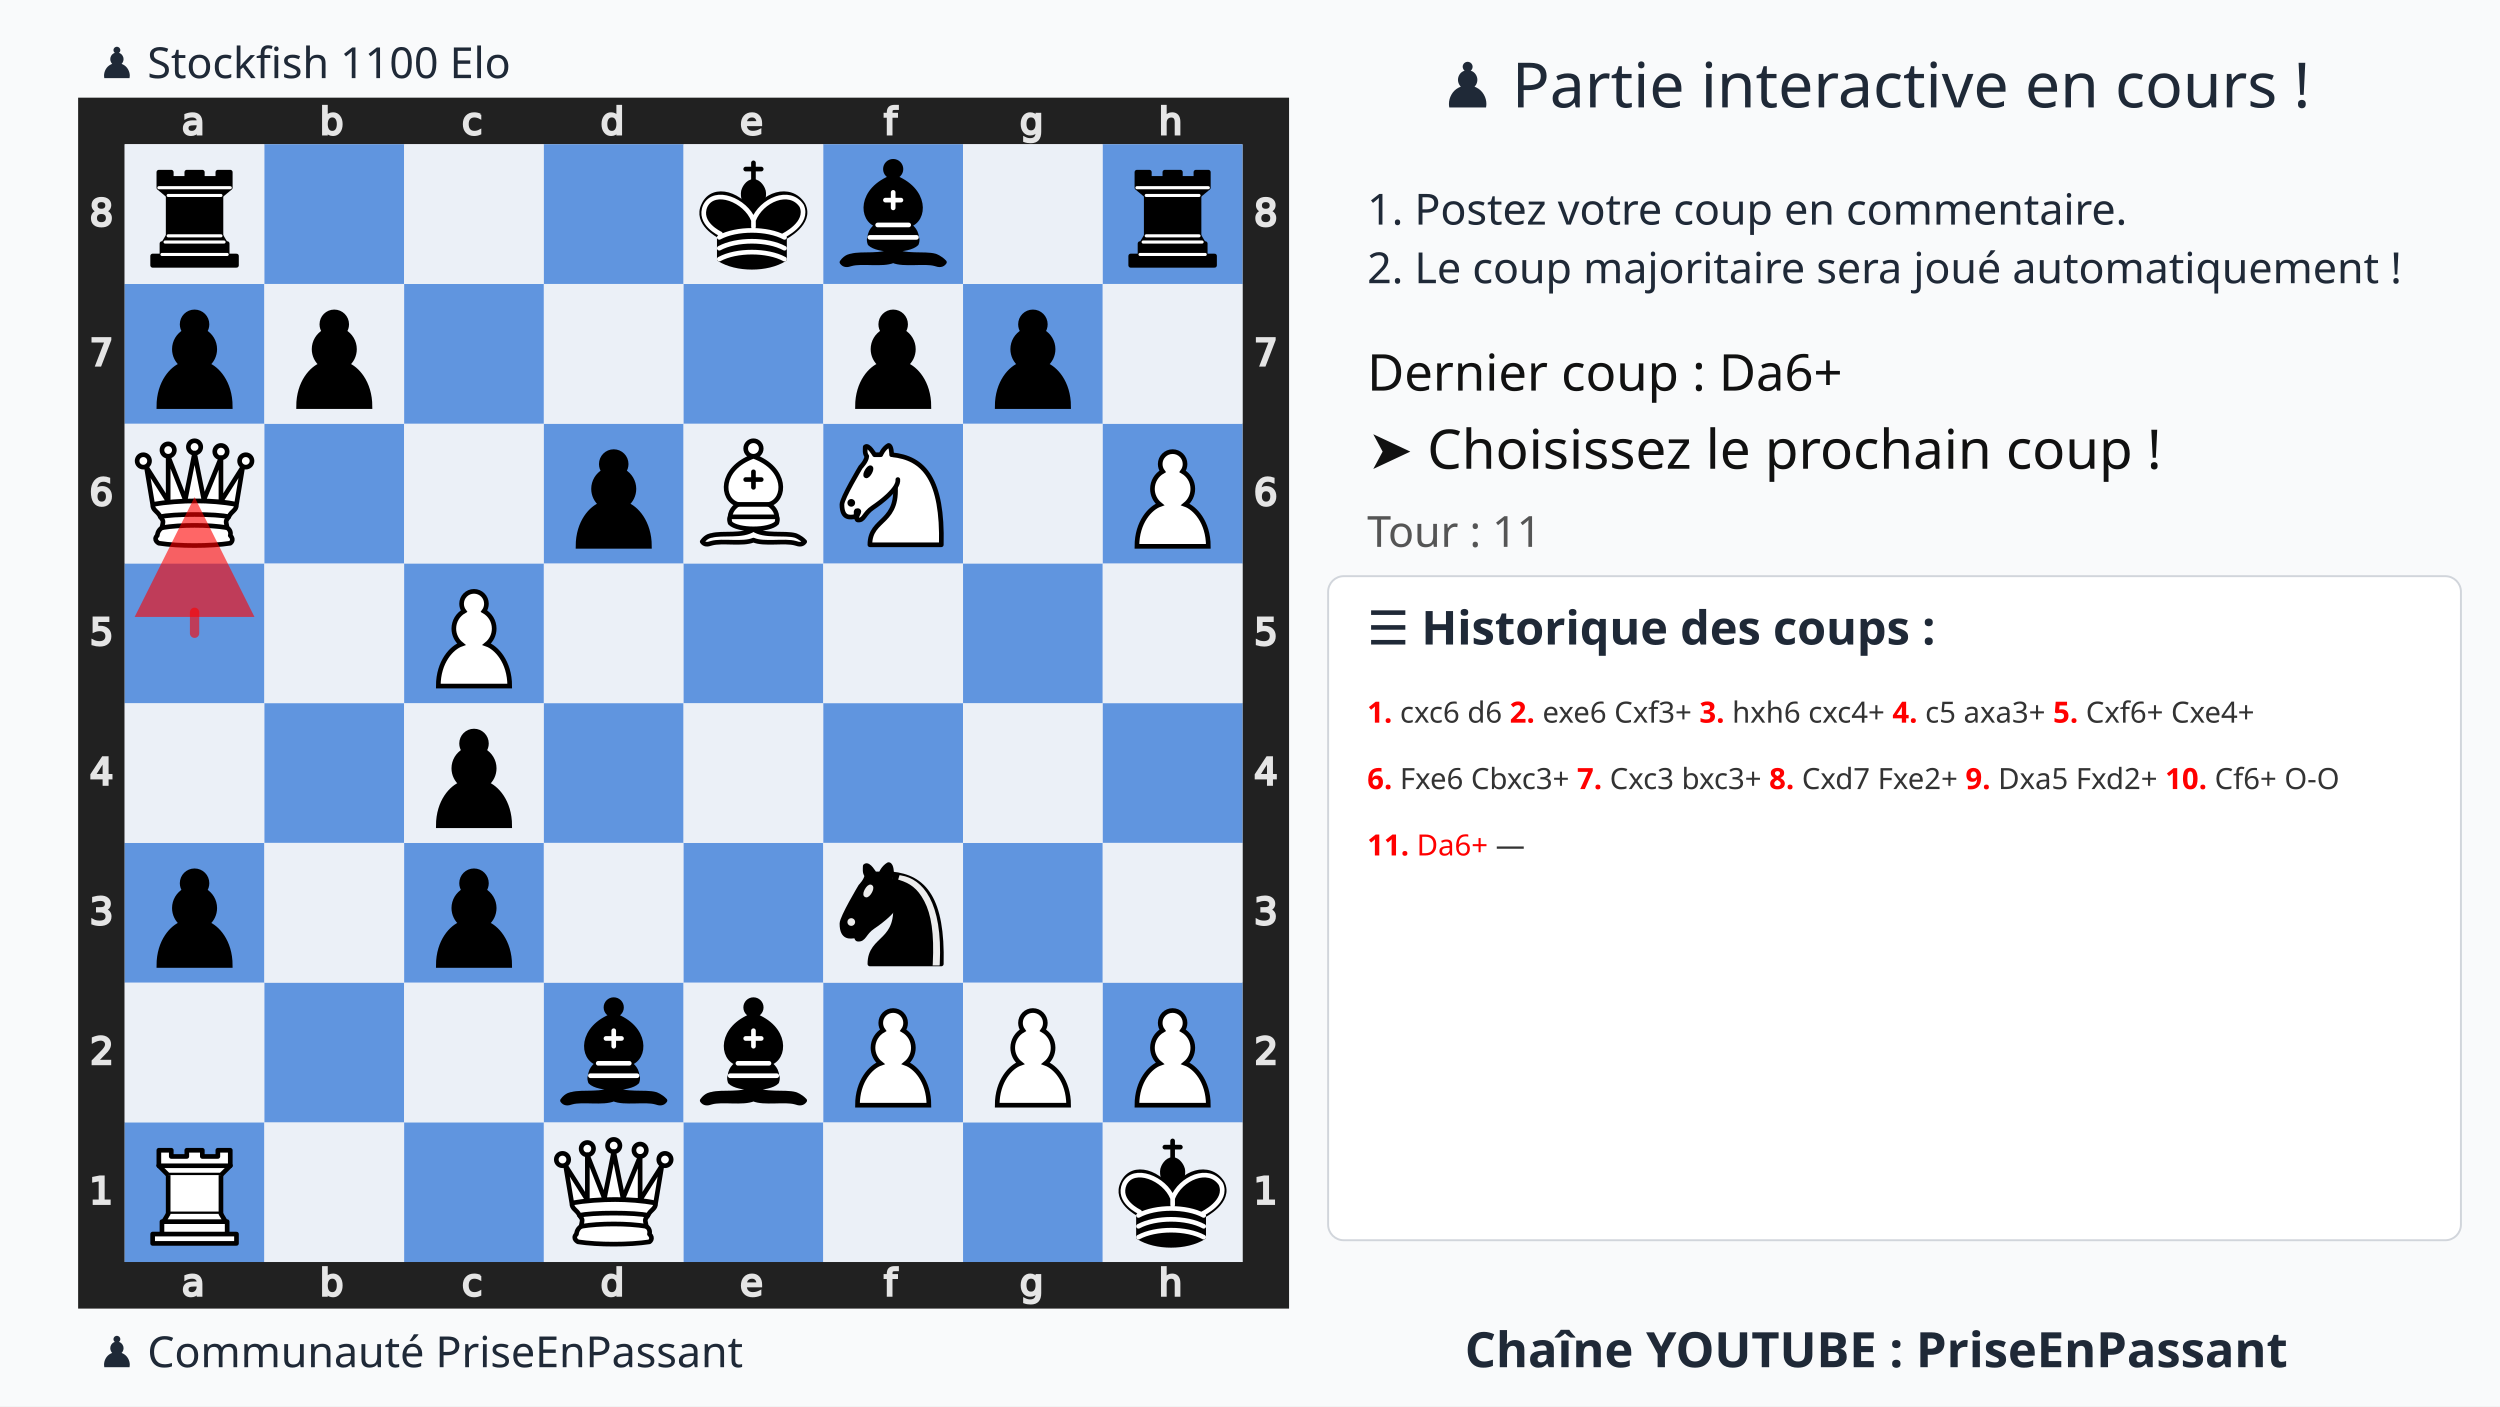
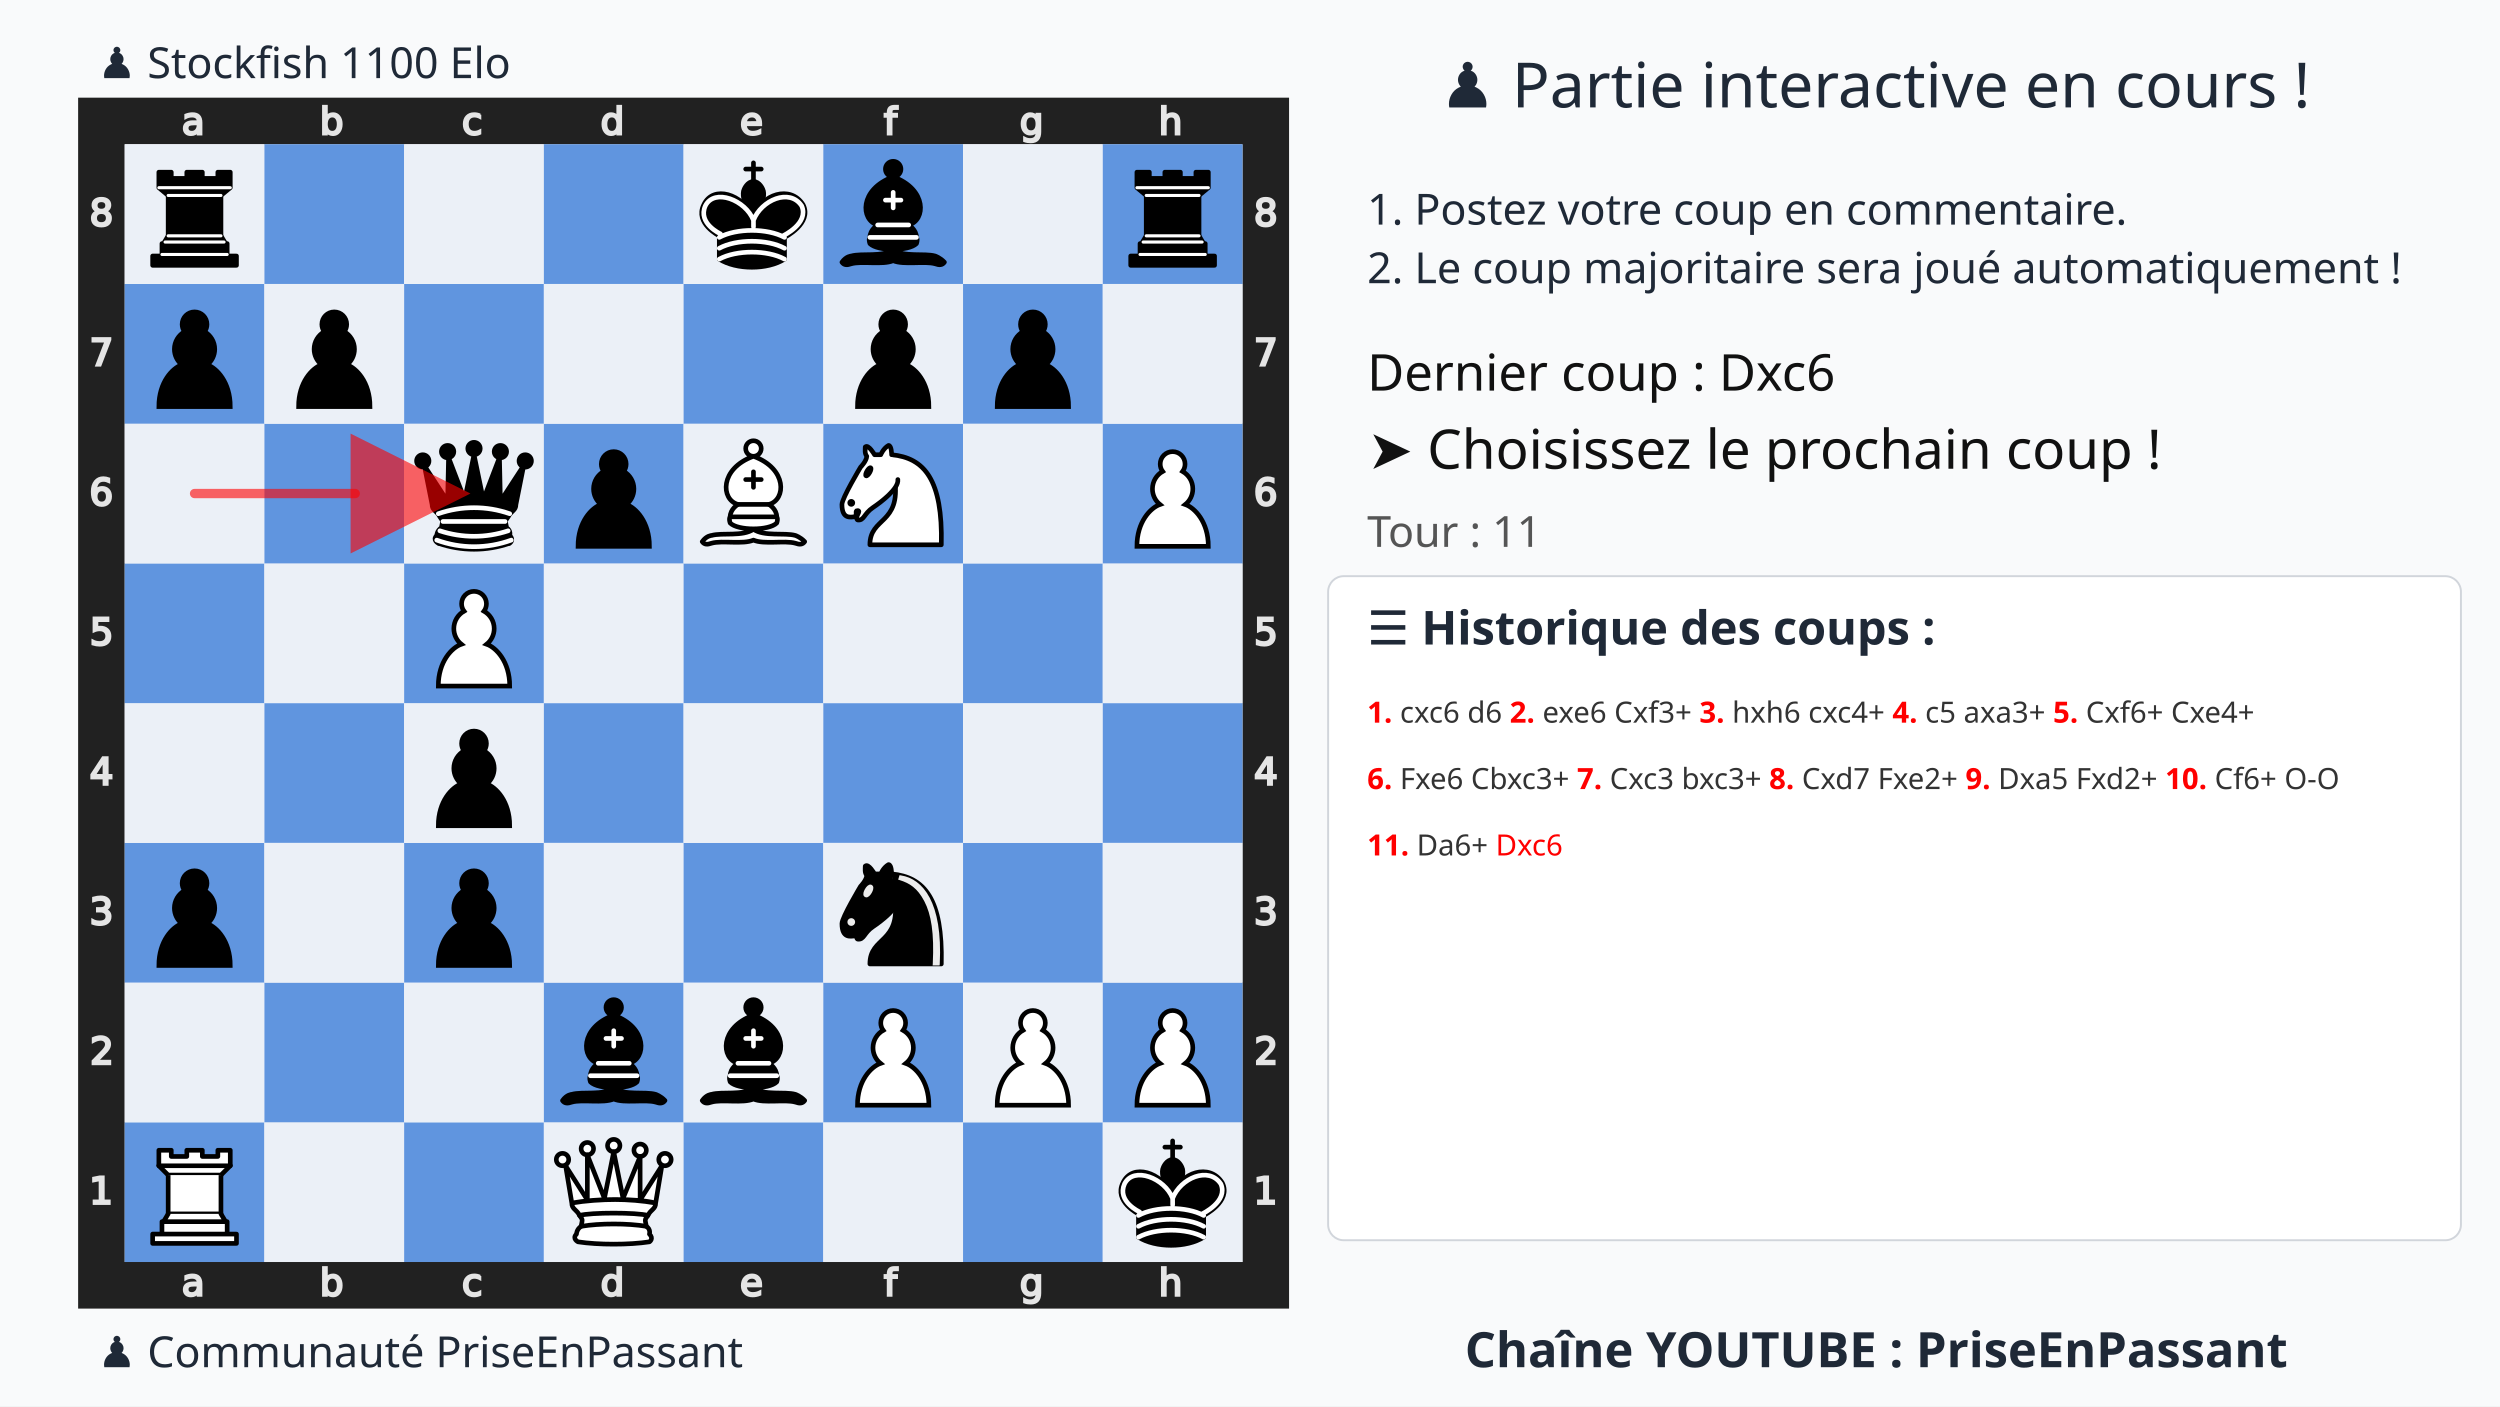
<svg xmlns="http://www.w3.org/2000/svg" xmlns:xlink="http://www.w3.org/1999/xlink" width="1280" height="720">
  <rect width="100%" height="100%" fill="#f9fafb" />
  <text x="75%" y="55" text-anchor="middle" font-size="32" font-family="Ubuntu" fill="#1f2937">♟️ Partie interactive en cours !</text>
  <text x="700" y="115" font-size="22" font-family="Ubuntu" fill="#1f2937">1. Postez votre coup en commentaire.</text>
  <text x="700" y="145" font-size="22" font-family="Ubuntu" fill="#1f2937">2. Le coup majoritaire sera joué automatiquement !</text>
  <g transform="translate(40,50)">
    <svg viewBox="0 0 390 390" width="620" height="620">
      <style>
            .square.light{fill:#ebf0f7 !important}
            .square.dark{fill:#6095df !important}
            .arrow{fill:red;stroke:red;stroke-width:3;opacity:0.6;stroke-linecap:round;}
        </style>
      <defs>
        <g id="white-pawn" class="white pawn">
          <path d="M22.5 9c-2.21 0-4 1.79-4 4 0 .89.29 1.71.78 2.38C17.33 16.5 16 18.59 16 21c0 2.03.94 3.84 2.41 5.03-3 1.06-7.41 5.55-7.41 13.47h23c0-7.92-4.41-12.41-7.41-13.47 1.47-1.19 2.41-3 2.41-5.03 0-2.41-1.33-4.5-3.28-5.62.49-.67.78-1.49.78-2.38 0-2.21-1.79-4-4-4z" fill="#fff" stroke="#000" stroke-width="1.5" stroke-linecap="round" />
        </g>
        <g id="white-knight" class="white knight" fill="none" fill-rule="evenodd" stroke="#000" stroke-width="1.5" stroke-linecap="round" stroke-linejoin="round">
          <path d="M 22,10 C 32.5,11 38.5,18 38,39 L 15,39 C 15,30 25,32.5 23,18" style="fill:#ffffff; stroke:#000000;" />
          <path d="M 24,18 C 24.38,20.91 18.45,25.37 16,27 C 13,29 13.18,31.34 11,31 C 9.958,30.06 12.41,27.96 11,28 C 10,28 11.19,29.23 10,30 C 9,30 5.997,31 6,26 C 6,24 12,14 12,14 C 12,14 13.89,12.1 14,10.5 C 13.27,9.506 13.5,8.5 13.5,7.5 C 14.5,6.5 16.5,10 16.5,10 L 18.5,10 C 18.5,10 19.28,8.008 21,7 C 22,7 22,10 22,10" style="fill:#ffffff; stroke:#000000;" />
          <path d="M 9.5 25.5 A 0.5 0.5 0 1 1 8.5,25.5 A 0.5 0.5 0 1 1 9.5 25.5 z" style="fill:#000000; stroke:#000000;" />
          <path d="M 15 15.5 A 0.5 1.5 0 1 1 14,15.5 A 0.5 1.5 0 1 1 15 15.5 z" transform="matrix(0.866,0.5,-0.5,0.866,9.693,-5.173)" style="fill:#000000; stroke:#000000;" />
        </g>
        <g id="white-bishop" class="white bishop" fill="none" fill-rule="evenodd" stroke="#000" stroke-width="1.5" stroke-linecap="round" stroke-linejoin="round">
          <g fill="#fff" stroke-linecap="butt">
            <path d="M9 36c3.39-.97 10.11.43 13.5-2 3.39 2.43 10.11 1.03 13.5 2 0 0 1.65.54 3 2-.68.97-1.65.99-3 .5-3.39-.97-10.11.46-13.5-1-3.39 1.46-10.11.03-13.5 1-1.354.49-2.323.47-3-.5 1.354-1.94 3-2 3-2zM15 32c2.5 2.5 12.5 2.5 15 0 .5-1.5 0-2 0-2 0-2.5-2.5-4-2.5-4 5.5-1.5 6-11.5-5-15.5-11 4-10.5 14-5 15.5 0 0-2.5 1.5-2.5 4 0 0-.5.5 0 2zM25 8a2.5 2.5 0 1 1-5 0 2.5 2.5 0 1 1 5 0z" />
          </g>
          <path d="M17.5 26h10M15 30h15m-7.5-14.5v5M20 18h5" stroke-linejoin="miter" />
        </g>
        <g id="white-rook" class="white rook" fill="#fff" fill-rule="evenodd" stroke="#000" stroke-width="1.5" stroke-linecap="round" stroke-linejoin="round">
          <path d="M9 39h27v-3H9v3zM12 36v-4h21v4H12zM11 14V9h4v2h5V9h5v2h5V9h4v5" stroke-linecap="butt" />
          <path d="M34 14l-3 3H14l-3-3" />
          <path d="M31 17v12.5H14V17" stroke-linecap="butt" stroke-linejoin="miter" />
          <path d="M31 29.5l1.5 2.5h-20l1.5-2.5" />
          <path d="M11 14h23" fill="none" stroke-linejoin="miter" />
        </g>
        <g id="white-queen" class="white queen" fill="#fff" fill-rule="evenodd" stroke="#000" stroke-width="1.5" stroke-linecap="round" stroke-linejoin="round">
          <path d="M8 12a2 2 0 1 1-4 0 2 2 0 1 1 4 0zM24.5 7.5a2 2 0 1 1-4 0 2 2 0 1 1 4 0zM41 12a2 2 0 1 1-4 0 2 2 0 1 1 4 0zM16 8.5a2 2 0 1 1-4 0 2 2 0 1 1 4 0zM33 9a2 2 0 1 1-4 0 2 2 0 1 1 4 0z" />
          <path d="M9 26c8.5-1.5 21-1.5 27 0l2-12-7 11V11l-5.5 13.5-3-15-3 15-5.5-14V25L7 14l2 12zM9 26c0 2 1.5 2 2.5 4 1 1.5 1 1 .5 3.5-1.5 1-1.5 2.5-1.5 2.5-1.5 1.5.5 2.5.5 2.5 6.5 1 16.5 1 23 0 0 0 1.5-1 0-2.5 0 0 .5-1.5-1-2.5-.5-2.5-.5-2 .5-3.5 1-2 2.5-2 2.5-4-8.5-1.5-18.5-1.5-27 0z" stroke-linecap="butt" />
          <path d="M11.5 30c3.5-1 18.5-1 22 0M12 33.5c6-1 15-1 21 0" fill="none" />
        </g>
        <g id="black-pawn" class="black pawn">
          <path d="M22.5 9c-2.21 0-4 1.79-4 4 0 .89.29 1.71.78 2.38C17.33 16.5 16 18.59 16 21c0 2.03.94 3.84 2.41 5.03-3 1.06-7.41 5.55-7.41 13.47h23c0-7.92-4.41-12.41-7.41-13.47 1.47-1.19 2.41-3 2.41-5.03 0-2.41-1.33-4.5-3.28-5.62.49-.67.78-1.49.78-2.38 0-2.21-1.79-4-4-4z" fill="#000" stroke="#000" stroke-width="1.5" stroke-linecap="round" />
        </g>
        <g id="black-knight" class="black knight" fill="none" fill-rule="evenodd" stroke="#000" stroke-width="1.5" stroke-linecap="round" stroke-linejoin="round">
          <path d="M 22,10 C 32.5,11 38.5,18 38,39 L 15,39 C 15,30 25,32.5 23,18" style="fill:#000000; stroke:#000000;" />
          <path d="M 24,18 C 24.38,20.91 18.45,25.37 16,27 C 13,29 13.18,31.34 11,31 C 9.958,30.06 12.41,27.96 11,28 C 10,28 11.19,29.23 10,30 C 9,30 5.997,31 6,26 C 6,24 12,14 12,14 C 12,14 13.89,12.1 14,10.5 C 13.27,9.506 13.5,8.5 13.5,7.5 C 14.5,6.5 16.5,10 16.5,10 L 18.5,10 C 18.5,10 19.28,8.008 21,7 C 22,7 22,10 22,10" style="fill:#000000; stroke:#000000;" />
          <path d="M 9.5 25.5 A 0.5 0.5 0 1 1 8.5,25.5 A 0.5 0.5 0 1 1 9.5 25.5 z" style="fill:#ececec; stroke:#ececec;" />
          <path d="M 15 15.5 A 0.5 1.5 0 1 1 14,15.5 A 0.5 1.5 0 1 1 15 15.5 z" transform="matrix(0.866,0.5,-0.5,0.866,9.693,-5.173)" style="fill:#ececec; stroke:#ececec;" />
          <path d="M 24.55,10.4 L 24.1,11.85 L 24.6,12 C 27.75,13 30.25,14.49 32.5,18.75 C 34.75,23.01 35.75,29.06 35.25,39 L 35.2,39.5 L 37.45,39.5 L 37.5,39 C 38,28.94 36.62,22.15 34.25,17.66 C 31.88,13.17 28.46,11.02 25.06,10.5 L 24.55,10.4 z " style="fill:#ececec; stroke:none;" />
        </g>
        <g id="black-bishop" class="black bishop" fill="none" fill-rule="evenodd" stroke="#000" stroke-width="1.5" stroke-linecap="round" stroke-linejoin="round">
          <path d="M9 36c3.39-.97 10.11.43 13.5-2 3.39 2.43 10.11 1.03 13.5 2 0 0 1.65.54 3 2-.68.97-1.65.99-3 .5-3.39-.97-10.11.46-13.5-1-3.39 1.46-10.11.03-13.5 1-1.354.49-2.323.47-3-.5 1.354-1.94 3-2 3-2zm6-4c2.5 2.5 12.5 2.5 15 0 .5-1.5 0-2 0-2 0-2.5-2.5-4-2.5-4 5.5-1.5 6-11.5-5-15.5-11 4-10.5 14-5 15.5 0 0-2.5 1.5-2.5 4 0 0-.5.5 0 2zM25 8a2.5 2.5 0 1 1-5 0 2.5 2.5 0 1 1 5 0z" fill="#000" stroke-linecap="butt" />
          <path d="M17.5 26h10M15 30h15m-7.5-14.5v5M20 18h5" stroke="#fff" stroke-linejoin="miter" />
        </g>
        <g id="black-rook" class="black rook" fill="#000" fill-rule="evenodd" stroke="#000" stroke-width="1.5" stroke-linecap="round" stroke-linejoin="round">
          <path d="M9 39h27v-3H9v3zM12.5 32l1.5-2.5h17l1.5 2.5h-20zM12 36v-4h21v4H12z" stroke-linecap="butt" />
          <path d="M14 29.5v-13h17v13H14z" stroke-linecap="butt" stroke-linejoin="miter" />
          <path d="M14 16.5L11 14h23l-3 2.5H14zM11 14V9h4v2h5V9h5v2h5V9h4v5H11z" stroke-linecap="butt" />
          <path d="M12 35.5h21M13 31.5h19M14 29.5h17M14 16.5h17M11 14h23" fill="none" stroke="#fff" stroke-width="1" stroke-linejoin="miter" />
+         </g>
+         <g id="black-queen" class="black queen" fill="#000" fill-rule="evenodd" stroke="#000" stroke-width="1.5" stroke-linecap="round" stroke-linejoin="round">
+           <g fill="#000" stroke="none">
+             <circle cx="6" cy="12" r="2.75" />
+             <circle cx="14" cy="9" r="2.75" />
+             <circle cx="22.5" cy="8" r="2.75" />
+             <circle cx="31" cy="9" r="2.75" />
+             <circle cx="39" cy="12" r="2.75" />
+           </g>
+           <path d="M9 26c8.5-1.5 21-1.5 27 0l2.5-12.5L31 25l-.3-14.1-5.2 13.6-3-14.5-3 14.5-5.2-13.6L14 25 6.5 13.5 9 26zM9 26c0 2 1.5 2 2.5 4 1 1.5 1 1 .5 3.5-1.5 1-1.5 2.5-1.5 2.5-1.5 1.5.5 2.5.5 2.5 6.5 1 16.5 1 23 0 0 0 1.5-1 0-2.5 0 0 .5-1.5-1-2.5-.5-2.5-.5-2 .5-3.5 1-2 2.5-2 2.5-4-8.5-1.5-18.5-1.5-27 0z" stroke-linecap="butt" />
+           <path d="M11 38.5a35 35 1 0 0 23 0" fill="none" stroke-linecap="butt" />
+           <path d="M11 29a35 35 1 0 1 23 0M12.5 31.5h20M11.5 34.5a35 35 1 0 0 22 0M10.5 37.5a35 35 1 0 0 24 0" fill="none" stroke="#fff" />
        </g>
        <g id="black-king" class="black king" fill="none" fill-rule="evenodd" stroke="#000" stroke-width="1.5" stroke-linecap="round" stroke-linejoin="round">
          <path d="M22.5 11.63V6" stroke-linejoin="miter" />
          <path d="M22.5 25s4.5-7.5 3-10.5c0 0-1-2.5-3-2.5s-3 2.5-3 2.5c-1.5 3 3 10.5 3 10.5" fill="#000" stroke-linecap="butt" stroke-linejoin="miter" />
          <path d="M11.5 37c5.5 3.5 15.5 3.5 21 0v-7s9-4.5 6-10.5c-4-6.5-13.5-3.5-16 4V27v-3.5c-3.5-7.5-13-10.5-16-4-3 6 5 10 5 10V37z" fill="#000" />
          <path d="M20 8h5" stroke-linejoin="miter" />
          <path d="M32 29.5s8.5-4 6.03-9.65C34.15 14 25 18 22.5 24.5l.01 2.1-.01-2.1C20 18 9.906 14 6.997 19.85c-2.497 5.65 4.853 9 4.853 9M11.5 30c5.5-3 15.5-3 21 0m-21 3.5c5.5-3 15.5-3 21 0m-21 3.5c5.5-3 15.5-3 21 0" stroke="#fff" />
        </g>
      </defs>
      <rect x="7.5" y="7.5" width="375" height="375" fill="none" stroke="#212121" stroke-width="15" />
      <g transform="translate(20, 1) scale(0.75, 0.75)" fill="#e5e5e5" stroke="#e5e5e5">
        <path d="M23.328 10.016q-1.742 0-2.414.398-.672.398-.672 1.36 0 .765.5 1.218.508.445 1.375.445 1.196 0 1.914-.843.727-.852.727-2.258v-.32zm2.867-.594v4.992h-1.437v-1.328q-.492.797-1.227 1.18-.734.375-1.797.375-1.343 0-2.14-.75-.79-.758-.79-2.024 0-1.476.985-2.226.992-.75 2.953-.75h2.016V8.75q0-.992-.656-1.531-.649-.547-1.829-.547-.75 0-1.46.18-.711.18-1.368.539V6.062q.79-.304 1.532-.453.742-.156 1.445-.156 1.898 0 2.836.984.937.985.937 2.985z" />
      </g>
      <g transform="translate(20, 375) scale(0.75, 0.75)" fill="#e5e5e5" stroke="#e5e5e5">
        <path d="M23.328 10.016q-1.742 0-2.414.398-.672.398-.672 1.36 0 .765.5 1.218.508.445 1.375.445 1.196 0 1.914-.843.727-.852.727-2.258v-.32zm2.867-.594v4.992h-1.437v-1.328q-.492.797-1.227 1.18-.734.375-1.797.375-1.343 0-2.14-.75-.79-.758-.79-2.024 0-1.476.985-2.226.992-.75 2.953-.75h2.016V8.75q0-.992-.656-1.531-.649-.547-1.829-.547-.75 0-1.46.18-.711.18-1.368.539V6.062q.79-.304 1.532-.453.742-.156 1.445-.156 1.898 0 2.836.984.937.985.937 2.985z" />
      </g>
      <g transform="translate(65, 1) scale(0.75, 0.75)" fill="#e5e5e5" stroke="#e5e5e5">
        <path d="M24.922 10.047q0-1.586-.656-2.485-.649-.906-1.79-.906-1.14 0-1.796.906-.649.899-.649 2.485 0 1.586.649 2.492.656.898 1.797.898 1.14 0 1.789-.898.656-.906.656-2.492zm-4.89-3.055q.452-.781 1.14-1.156.695-.383 1.656-.383 1.594 0 2.586 1.266 1 1.265 1 3.328 0 2.062-1 3.328-.992 1.266-2.586 1.266-.96 0-1.656-.375-.688-.383-1.14-1.164v1.312h-1.446V2.258h1.445z" />
      </g>
      <g transform="translate(65, 375) scale(0.75, 0.75)" fill="#e5e5e5" stroke="#e5e5e5">
        <path d="M24.922 10.047q0-1.586-.656-2.485-.649-.906-1.79-.906-1.14 0-1.796.906-.649.899-.649 2.485 0 1.586.649 2.492.656.898 1.797.898 1.14 0 1.789-.898.656-.906.656-2.492zm-4.89-3.055q.452-.781 1.14-1.156.695-.383 1.656-.383 1.594 0 2.586 1.266 1 1.265 1 3.328 0 2.062-1 3.328-.992 1.266-2.586 1.266-.96 0-1.656-.375-.688-.383-1.14-1.164v1.312h-1.446V2.258h1.445z" />
      </g>
      <g transform="translate(110, 1) scale(0.75, 0.75)" fill="#e5e5e5" stroke="#e5e5e5">
        <path d="M25.96 6v1.344q-.608-.336-1.226-.5-.609-.172-1.234-.172-1.398 0-2.172.89-.773.883-.773 2.485 0 1.601.773 2.492.774.883 2.172.883.625 0 1.234-.164.618-.172 1.227-.508v1.328q-.602.281-1.25.422-.64.14-1.367.14-1.977 0-3.14-1.242-1.165-1.242-1.165-3.351 0-2.14 1.172-3.367 1.18-1.227 3.227-1.227.664 0 1.296.14.633.134 1.227.407z" />
      </g>
      <g transform="translate(110, 375) scale(0.75, 0.75)" fill="#e5e5e5" stroke="#e5e5e5">
        <path d="M25.96 6v1.344q-.608-.336-1.226-.5-.609-.172-1.234-.172-1.398 0-2.172.89-.773.883-.773 2.485 0 1.601.773 2.492.774.883 2.172.883.625 0 1.234-.164.618-.172 1.227-.508v1.328q-.602.281-1.25.422-.64.14-1.367.14-1.977 0-3.14-1.242-1.165-1.242-1.165-3.351 0-2.14 1.172-3.367 1.18-1.227 3.227-1.227.664 0 1.296.14.633.134 1.227.407z" />
      </g>
      <g transform="translate(155, 1) scale(0.75, 0.75)" fill="#e5e5e5" stroke="#e5e5e5">
        <path d="M24.973 6.992V2.258h1.437v12.156h-1.437v-1.312q-.453.78-1.149 1.164-.687.375-1.656.375-1.586 0-2.586-1.266-.992-1.266-.992-3.328 0-2.063.992-3.328 1-1.266 2.586-1.266.969 0 1.656.383.696.375 1.149 1.156zm-4.899 3.055q0 1.586.649 2.492.656.898 1.797.898 1.14 0 1.796-.898.657-.906.657-2.492 0-1.586-.657-2.485-.656-.906-1.796-.906-1.141 0-1.797.906-.649.899-.649 2.485z" />
      </g>
      <g transform="translate(155, 375) scale(0.75, 0.75)" fill="#e5e5e5" stroke="#e5e5e5">
        <path d="M24.973 6.992V2.258h1.437v12.156h-1.437v-1.312q-.453.78-1.149 1.164-.687.375-1.656.375-1.586 0-2.586-1.266-.992-1.266-.992-3.328 0-2.063.992-3.328 1-1.266 2.586-1.266.969 0 1.656.383.696.375 1.149 1.156zm-4.899 3.055q0 1.586.649 2.492.656.898 1.797.898 1.14 0 1.796-.898.657-.906.657-2.492 0-1.586-.657-2.485-.656-.906-1.796-.906-1.141 0-1.797.906-.649.899-.649 2.485z" />
      </g>
      <g transform="translate(200, 1) scale(0.75, 0.75)" fill="#e5e5e5" stroke="#e5e5e5">
        <path d="M26.555 9.68v.703h-6.61q.094 1.484.89 2.265.806.774 2.235.774.828 0 1.602-.203.781-.203 1.547-.61v1.36q-.774.328-1.586.5-.813.172-1.649.172-2.093 0-3.32-1.22-1.219-1.218-1.219-3.296 0-2.148 1.157-3.406 1.164-1.266 3.132-1.266 1.766 0 2.79 1.14 1.03 1.134 1.03 3.087zm-1.438-.422q-.015-1.18-.664-1.883-.64-.703-1.703-.703-1.203 0-1.93.68-.718.68-.828 1.914z" />
      </g>
      <g transform="translate(200, 375) scale(0.75, 0.75)" fill="#e5e5e5" stroke="#e5e5e5">
        <path d="M26.555 9.68v.703h-6.61q.094 1.484.89 2.265.806.774 2.235.774.828 0 1.602-.203.781-.203 1.547-.61v1.36q-.774.328-1.586.5-.813.172-1.649.172-2.093 0-3.32-1.22-1.219-1.218-1.219-3.296 0-2.148 1.157-3.406 1.164-1.266 3.132-1.266 1.766 0 2.79 1.14 1.03 1.134 1.03 3.087zm-1.438-.422q-.015-1.18-.664-1.883-.64-.703-1.703-.703-1.203 0-1.93.68-.718.68-.828 1.914z" />
      </g>
      <g transform="translate(245, 1) scale(0.75, 0.75)" fill="#e5e5e5" stroke="#e5e5e5">
        <path d="M25.285 2.258v1.195H23.91q-.773 0-1.078.313-.297.312-.297 1.125v.773h2.367v1.117h-2.367v7.633H21.09V6.781h-1.375V5.664h1.375v-.61q0-1.46.68-2.124.68-.672 2.156-.672z" />
      </g>
      <g transform="translate(245, 375) scale(0.75, 0.75)" fill="#e5e5e5" stroke="#e5e5e5">
        <path d="M25.285 2.258v1.195H23.91q-.773 0-1.078.313-.297.312-.297 1.125v.773h2.367v1.117h-2.367v7.633H21.09V6.781h-1.375V5.664h1.375v-.61q0-1.46.68-2.124.68-.672 2.156-.672z" />
      </g>
      <g transform="translate(290, 1) scale(0.75, 0.75)" fill="#e5e5e5" stroke="#e5e5e5">
        <path d="M24.973 9.937q0-1.562-.649-2.421-.64-.86-1.804-.86-1.157 0-1.805.86-.64.859-.64 2.421 0 1.555.64 2.415.648.859 1.805.859 1.164 0 1.804-.86.649-.859.649-2.414zm1.437 3.391q0 2.234-.992 3.32-.992 1.094-3.04 1.094-.757 0-1.429-.117-.672-.11-1.304-.344v-1.398q.632.344 1.25.508.617.164 1.257.164 1.414 0 2.118-.743.703-.734.703-2.226v-.711q-.446.773-1.141 1.156-.695.383-1.664.383-1.61 0-2.594-1.227-.984-1.226-.984-3.25 0-2.03.984-3.257.985-1.227 2.594-1.227.969 0 1.664.383t1.14 1.156V5.664h1.438z" />
      </g>
      <g transform="translate(290, 375) scale(0.75, 0.75)" fill="#e5e5e5" stroke="#e5e5e5">
        <path d="M24.973 9.937q0-1.562-.649-2.421-.64-.86-1.804-.86-1.157 0-1.805.86-.64.859-.64 2.421 0 1.555.64 2.415.648.859 1.805.859 1.164 0 1.804-.86.649-.859.649-2.414zm1.437 3.391q0 2.234-.992 3.32-.992 1.094-3.04 1.094-.757 0-1.429-.117-.672-.11-1.304-.344v-1.398q.632.344 1.25.508.617.164 1.257.164 1.414 0 2.118-.743.703-.734.703-2.226v-.711q-.446.773-1.141 1.156-.695.383-1.664.383-1.61 0-2.594-1.227-.984-1.226-.984-3.25 0-2.03.984-3.257.985-1.227 2.594-1.227.969 0 1.664.383t1.14 1.156V5.664h1.438z" />
      </g>
      <g transform="translate(335, 1) scale(0.75, 0.75)" fill="#e5e5e5" stroke="#e5e5e5">
        <path d="M26.164 9.133v5.281h-1.437V9.18q0-1.243-.485-1.86-.484-.617-1.453-.617-1.164 0-1.836.742-.672.742-.672 2.024v4.945h-1.445V2.258h1.445v4.765q.516-.789 1.211-1.18.703-.39 1.617-.39 1.508 0 2.282.938.773.93.773 2.742z" />
      </g>
      <g transform="translate(335, 375) scale(0.75, 0.75)" fill="#e5e5e5" stroke="#e5e5e5">
        <path d="M26.164 9.133v5.281h-1.437V9.18q0-1.243-.485-1.86-.484-.617-1.453-.617-1.164 0-1.836.742-.672.742-.672 2.024v4.945h-1.445V2.258h1.445v4.765q.516-.789 1.211-1.18.703-.39 1.617-.39 1.508 0 2.282.938.773.93.773 2.742z" />
      </g>
      <g transform="translate(0, 335) scale(0.75, 0.75)" fill="#e5e5e5" stroke="#e5e5e5">
        <path d="M6.754 26.996h2.578v-8.898l-2.805.562v-1.437l2.79-.563h1.578v10.336h2.578v1.328h-6.72z" />
      </g>
      <g transform="translate(375, 335) scale(0.75, 0.75)" fill="#e5e5e5" stroke="#e5e5e5">
        <path d="M6.754 26.996h2.578v-8.898l-2.805.562v-1.437l2.79-.563h1.578v10.336h2.578v1.328h-6.72z" />
      </g>
      <g transform="translate(0, 290) scale(0.75, 0.75)" fill="#e5e5e5" stroke="#e5e5e5">
        <path d="M8.195 26.996h5.508v1.328H6.297v-1.328q.898-.93 2.445-2.492 1.555-1.57 1.953-2.024.758-.851 1.055-1.437.305-.594.305-1.164 0-.93-.657-1.516-.648-.586-1.695-.586-.742 0-1.57.258-.82.258-1.758.781v-1.593q.953-.383 1.781-.578.828-.196 1.516-.196 1.812 0 2.89.906 1.079.907 1.079 2.422 0 .72-.274 1.368-.265.64-.976 1.515-.196.227-1.243 1.313-1.046 1.078-2.953 3.023z" />
      </g>
      <g transform="translate(375, 290) scale(0.75, 0.75)" fill="#e5e5e5" stroke="#e5e5e5">
        <path d="M8.195 26.996h5.508v1.328H6.297v-1.328q.898-.93 2.445-2.492 1.555-1.57 1.953-2.024.758-.851 1.055-1.437.305-.594.305-1.164 0-.93-.657-1.516-.648-.586-1.695-.586-.742 0-1.57.258-.82.258-1.758.781v-1.593q.953-.383 1.781-.578.828-.196 1.516-.196 1.812 0 2.89.906 1.079.907 1.079 2.422 0 .72-.274 1.368-.265.64-.976 1.515-.196.227-1.243 1.313-1.046 1.078-2.953 3.023z" />
      </g>
      <g transform="translate(0, 245) scale(0.75, 0.75)" fill="#e5e5e5" stroke="#e5e5e5">
        <path d="M11.434 22.035q1.132.242 1.765 1.008.64.766.64 1.89 0 1.727-1.187 2.672-1.187.946-3.375.946-.734 0-1.515-.149-.774-.14-1.602-.43V26.45q.656.383 1.438.578.78.196 1.632.196 1.485 0 2.258-.586.782-.586.782-1.703 0-1.032-.727-1.61-.719-.586-2.008-.586h-1.36v-1.297h1.423q1.164 0 1.78-.46.618-.47.618-1.344 0-.899-.64-1.375-.633-.485-1.82-.485-.65 0-1.391.141-.743.14-1.633.437V16.95q.898-.25 1.68-.375.788-.125 1.484-.125 1.797 0 2.844.82 1.046.813 1.046 2.204 0 .968-.554 1.64-.555.664-1.578.922z" />
      </g>
      <g transform="translate(375, 245) scale(0.75, 0.75)" fill="#e5e5e5" stroke="#e5e5e5">
        <path d="M11.434 22.035q1.132.242 1.765 1.008.64.766.64 1.89 0 1.727-1.187 2.672-1.187.946-3.375.946-.734 0-1.515-.149-.774-.14-1.602-.43V26.45q.656.383 1.438.578.78.196 1.632.196 1.485 0 2.258-.586.782-.586.782-1.703 0-1.032-.727-1.61-.719-.586-2.008-.586h-1.36v-1.297h1.423q1.164 0 1.78-.46.618-.47.618-1.344 0-.899-.64-1.375-.633-.485-1.82-.485-.65 0-1.391.141-.743.14-1.633.437V16.95q.898-.25 1.68-.375.788-.125 1.484-.125 1.797 0 2.844.82 1.046.813 1.046 2.204 0 .968-.554 1.64-.555.664-1.578.922z" />
      </g>
      <g transform="translate(0, 200) scale(0.75, 0.75)" fill="#e5e5e5" stroke="#e5e5e5">
        <path d="M11.016 18.035L7.03 24.262h3.985zm-.414-1.375h1.984v7.602h1.664v1.312h-1.664v2.75h-1.57v-2.75H5.75v-1.523z" />
      </g>
      <g transform="translate(375, 200) scale(0.75, 0.75)" fill="#e5e5e5" stroke="#e5e5e5">
        <path d="M11.016 18.035L7.03 24.262h3.985zm-.414-1.375h1.984v7.602h1.664v1.312h-1.664v2.75h-1.57v-2.75H5.75v-1.523z" />
      </g>
      <g transform="translate(0, 155) scale(0.75, 0.75)" fill="#e5e5e5" stroke="#e5e5e5">
        <path d="M6.719 16.66h6.195v1.328h-4.75v2.86q.344-.118.688-.172.343-.063.687-.063 1.953 0 3.094 1.07 1.14 1.07 1.14 2.899 0 1.883-1.171 2.93-1.172 1.039-3.305 1.039-.735 0-1.5-.125-.758-.125-1.57-.375v-1.586q.703.383 1.453.57.75.188 1.586.188 1.351 0 2.14-.711.79-.711.79-1.93 0-1.219-.79-1.93-.789-.71-2.14-.71-.633 0-1.266.14-.625.14-1.281.438z" />
      </g>
      <g transform="translate(375, 155) scale(0.75, 0.75)" fill="#e5e5e5" stroke="#e5e5e5">
        <path d="M6.719 16.66h6.195v1.328h-4.75v2.86q.344-.118.688-.172.343-.063.687-.063 1.953 0 3.094 1.07 1.14 1.07 1.14 2.899 0 1.883-1.171 2.93-1.172 1.039-3.305 1.039-.735 0-1.5-.125-.758-.125-1.57-.375v-1.586q.703.383 1.453.57.75.188 1.586.188 1.351 0 2.14-.711.79-.711.79-1.93 0-1.219-.79-1.93-.789-.71-2.14-.71-.633 0-1.266.14-.625.14-1.281.438z" />
      </g>
      <g transform="translate(0, 110) scale(0.75, 0.75)" fill="#e5e5e5" stroke="#e5e5e5">
        <path d="M10.137 21.863q-1.063 0-1.688.727-.617.726-.617 1.992 0 1.258.617 1.992.625.727 1.688.727 1.062 0 1.68-.727.624-.734.624-1.992 0-1.266-.625-1.992-.617-.727-1.68-.727zm3.133-4.945v1.437q-.594-.28-1.204-.43-.601-.148-1.195-.148-1.562 0-2.39 1.055-.82 1.055-.938 3.188.46-.68 1.156-1.04.696-.367 1.531-.367 1.758 0 2.774 1.07 1.023 1.063 1.023 2.899 0 1.797-1.062 2.883-1.063 1.086-2.828 1.086-2.024 0-3.094-1.547-1.07-1.555-1.07-4.5 0-2.766 1.312-4.406 1.313-1.649 3.524-1.649.593 0 1.195.117.61.118 1.266.352z" />
      </g>
      <g transform="translate(375, 110) scale(0.75, 0.75)" fill="#e5e5e5" stroke="#e5e5e5">
        <path d="M10.137 21.863q-1.063 0-1.688.727-.617.726-.617 1.992 0 1.258.617 1.992.625.727 1.688.727 1.062 0 1.68-.727.624-.734.624-1.992 0-1.266-.625-1.992-.617-.727-1.68-.727zm3.133-4.945v1.437q-.594-.28-1.204-.43-.601-.148-1.195-.148-1.562 0-2.39 1.055-.82 1.055-.938 3.188.46-.68 1.156-1.04.696-.367 1.531-.367 1.758 0 2.774 1.07 1.023 1.063 1.023 2.899 0 1.797-1.062 2.883-1.063 1.086-2.828 1.086-2.024 0-3.094-1.547-1.07-1.555-1.07-4.5 0-2.766 1.312-4.406 1.313-1.649 3.524-1.649.593 0 1.195.117.61.118 1.266.352z" />
      </g>
      <g transform="translate(0, 65) scale(0.75, 0.75)" fill="#e5e5e5" stroke="#e5e5e5">
        <path d="M6.25 16.66h7.5v.672L9.516 28.324H7.867l3.985-10.336H6.25z" />
      </g>
      <g transform="translate(375, 65) scale(0.75, 0.75)" fill="#e5e5e5" stroke="#e5e5e5">
        <path d="M6.25 16.66h7.5v.672L9.516 28.324H7.867l3.985-10.336H6.25z" />
      </g>
      <g transform="translate(0, 20) scale(0.75, 0.75)" fill="#e5e5e5" stroke="#e5e5e5">
        <path d="M10 22.785q-1.125 0-1.773.602-.641.601-.641 1.656t.64 1.656q.649.602 1.774.602t1.773-.602q.649-.61.649-1.656 0-1.055-.649-1.656-.64-.602-1.773-.602zm-1.578-.672q-1.016-.25-1.586-.945-.563-.695-.563-1.695 0-1.399.993-2.211 1-.813 2.734-.813 1.742 0 2.734.813.993.812.993 2.21 0 1-.57 1.696-.563.695-1.571.945 1.14.266 1.773 1.04.641.773.641 1.89 0 1.695-1.04 2.602-1.03.906-2.96.906t-2.969-.906Q6 26.738 6 25.043q0-1.117.64-1.89.641-.774 1.782-1.04zm-.578-2.492q0 .906.562 1.414.57.508 1.594.508 1.016 0 1.586-.508.578-.508.578-1.414 0-.906-.578-1.414-.57-.508-1.586-.508-1.023 0-1.594.508-.562.508-.562 1.414z" />
      </g>
      <g transform="translate(375, 20) scale(0.75, 0.75)" fill="#e5e5e5" stroke="#e5e5e5">
        <path d="M10 22.785q-1.125 0-1.773.602-.641.601-.641 1.656t.64 1.656q.649.602 1.774.602t1.773-.602q.649-.61.649-1.656 0-1.055-.649-1.656-.64-.602-1.773-.602zm-1.578-.672q-1.016-.25-1.586-.945-.563-.695-.563-1.695 0-1.399.993-2.211 1-.813 2.734-.813 1.742 0 2.734.813.993.812.993 2.21 0 1-.57 1.696-.563.695-1.571.945 1.14.266 1.773 1.04.641.773.641 1.89 0 1.695-1.04 2.602-1.03.906-2.96.906t-2.969-.906Q6 26.738 6 25.043q0-1.117.64-1.89.641-.774 1.782-1.04zm-.578-2.492q0 .906.562 1.414.57.508 1.594.508 1.016 0 1.586-.508.578-.508.578-1.414 0-.906-.578-1.414-.57-.508-1.586-.508-1.023 0-1.594.508-.562.508-.562 1.414z" />
      </g>
      <rect x="15" y="330" width="45" height="45" class="square dark a1" stroke="none" fill="#d18b47" />
      <rect x="60" y="330" width="45" height="45" class="square light b1" stroke="none" fill="#ffce9e" />
      <rect x="105" y="330" width="45" height="45" class="square dark c1" stroke="none" fill="#d18b47" />
      <rect x="150" y="330" width="45" height="45" class="square light d1" stroke="none" fill="#ffce9e" />
      <rect x="195" y="330" width="45" height="45" class="square dark e1" stroke="none" fill="#d18b47" />
      <rect x="240" y="330" width="45" height="45" class="square light f1" stroke="none" fill="#ffce9e" />
      <rect x="285" y="330" width="45" height="45" class="square dark g1" stroke="none" fill="#d18b47" />
      <rect x="330" y="330" width="45" height="45" class="square light h1" stroke="none" fill="#ffce9e" />
      <rect x="15" y="285" width="45" height="45" class="square light a2" stroke="none" fill="#ffce9e" />
      <rect x="60" y="285" width="45" height="45" class="square dark b2" stroke="none" fill="#d18b47" />
      <rect x="105" y="285" width="45" height="45" class="square light c2" stroke="none" fill="#ffce9e" />
      <rect x="150" y="285" width="45" height="45" class="square dark d2" stroke="none" fill="#d18b47" />
      <rect x="195" y="285" width="45" height="45" class="square light e2" stroke="none" fill="#ffce9e" />
      <rect x="240" y="285" width="45" height="45" class="square dark f2" stroke="none" fill="#d18b47" />
      <rect x="285" y="285" width="45" height="45" class="square light g2" stroke="none" fill="#ffce9e" />
      <rect x="330" y="285" width="45" height="45" class="square dark h2" stroke="none" fill="#d18b47" />
      <rect x="15" y="240" width="45" height="45" class="square dark a3" stroke="none" fill="#d18b47" />
      <rect x="60" y="240" width="45" height="45" class="square light b3" stroke="none" fill="#ffce9e" />
      <rect x="105" y="240" width="45" height="45" class="square dark c3" stroke="none" fill="#d18b47" />
      <rect x="150" y="240" width="45" height="45" class="square light d3" stroke="none" fill="#ffce9e" />
      <rect x="195" y="240" width="45" height="45" class="square dark e3" stroke="none" fill="#d18b47" />
      <rect x="240" y="240" width="45" height="45" class="square light f3" stroke="none" fill="#ffce9e" />
      <rect x="285" y="240" width="45" height="45" class="square dark g3" stroke="none" fill="#d18b47" />
      <rect x="330" y="240" width="45" height="45" class="square light h3" stroke="none" fill="#ffce9e" />
      <rect x="15" y="195" width="45" height="45" class="square light a4" stroke="none" fill="#ffce9e" />
      <rect x="60" y="195" width="45" height="45" class="square dark b4" stroke="none" fill="#d18b47" />
      <rect x="105" y="195" width="45" height="45" class="square light c4" stroke="none" fill="#ffce9e" />
      <rect x="150" y="195" width="45" height="45" class="square dark d4" stroke="none" fill="#d18b47" />
      <rect x="195" y="195" width="45" height="45" class="square light e4" stroke="none" fill="#ffce9e" />
      <rect x="240" y="195" width="45" height="45" class="square dark f4" stroke="none" fill="#d18b47" />
      <rect x="285" y="195" width="45" height="45" class="square light g4" stroke="none" fill="#ffce9e" />
      <rect x="330" y="195" width="45" height="45" class="square dark h4" stroke="none" fill="#d18b47" />
-       <rect x="15" y="150" width="45" height="45" class="square dark lastmove a5" stroke="none" fill="#aaa23b" />
+       <rect x="15" y="150" width="45" height="45" class="square dark a5" stroke="none" fill="#d18b47" />
      <rect x="60" y="150" width="45" height="45" class="square light b5" stroke="none" fill="#ffce9e" />
      <rect x="105" y="150" width="45" height="45" class="square dark c5" stroke="none" fill="#d18b47" />
      <rect x="150" y="150" width="45" height="45" class="square light d5" stroke="none" fill="#ffce9e" />
      <rect x="195" y="150" width="45" height="45" class="square dark e5" stroke="none" fill="#d18b47" />
      <rect x="240" y="150" width="45" height="45" class="square light f5" stroke="none" fill="#ffce9e" />
      <rect x="285" y="150" width="45" height="45" class="square dark g5" stroke="none" fill="#d18b47" />
      <rect x="330" y="150" width="45" height="45" class="square light h5" stroke="none" fill="#ffce9e" />
      <rect x="15" y="105" width="45" height="45" class="square light lastmove a6" stroke="none" fill="#cdd16a" />
      <rect x="60" y="105" width="45" height="45" class="square dark b6" stroke="none" fill="#d18b47" />
-       <rect x="105" y="105" width="45" height="45" class="square light c6" stroke="none" fill="#ffce9e" />
+       <rect x="105" y="105" width="45" height="45" class="square light lastmove c6" stroke="none" fill="#cdd16a" />
      <rect x="150" y="105" width="45" height="45" class="square dark d6" stroke="none" fill="#d18b47" />
      <rect x="195" y="105" width="45" height="45" class="square light e6" stroke="none" fill="#ffce9e" />
      <rect x="240" y="105" width="45" height="45" class="square dark f6" stroke="none" fill="#d18b47" />
      <rect x="285" y="105" width="45" height="45" class="square light g6" stroke="none" fill="#ffce9e" />
      <rect x="330" y="105" width="45" height="45" class="square dark h6" stroke="none" fill="#d18b47" />
      <rect x="15" y="60" width="45" height="45" class="square dark a7" stroke="none" fill="#d18b47" />
      <rect x="60" y="60" width="45" height="45" class="square light b7" stroke="none" fill="#ffce9e" />
      <rect x="105" y="60" width="45" height="45" class="square dark c7" stroke="none" fill="#d18b47" />
      <rect x="150" y="60" width="45" height="45" class="square light d7" stroke="none" fill="#ffce9e" />
      <rect x="195" y="60" width="45" height="45" class="square dark e7" stroke="none" fill="#d18b47" />
      <rect x="240" y="60" width="45" height="45" class="square light f7" stroke="none" fill="#ffce9e" />
      <rect x="285" y="60" width="45" height="45" class="square dark g7" stroke="none" fill="#d18b47" />
      <rect x="330" y="60" width="45" height="45" class="square light h7" stroke="none" fill="#ffce9e" />
      <rect x="15" y="15" width="45" height="45" class="square light a8" stroke="none" fill="#ffce9e" />
      <rect x="60" y="15" width="45" height="45" class="square dark b8" stroke="none" fill="#d18b47" />
      <rect x="105" y="15" width="45" height="45" class="square light c8" stroke="none" fill="#ffce9e" />
      <rect x="150" y="15" width="45" height="45" class="square dark d8" stroke="none" fill="#d18b47" />
      <rect x="195" y="15" width="45" height="45" class="square light e8" stroke="none" fill="#ffce9e" />
      <rect x="240" y="15" width="45" height="45" class="square dark f8" stroke="none" fill="#d18b47" />
      <rect x="285" y="15" width="45" height="45" class="square light g8" stroke="none" fill="#ffce9e" />
      <rect x="330" y="15" width="45" height="45" class="square dark h8" stroke="none" fill="#d18b47" />
      <use href="#white-rook" xlink:href="#white-rook" transform="translate(15, 330)" />
      <use href="#white-queen" xlink:href="#white-queen" transform="translate(150, 330)" />
      <use href="#black-king" xlink:href="#black-king" transform="translate(330, 330)" />
      <use href="#black-bishop" xlink:href="#black-bishop" transform="translate(150, 285)" />
      <use href="#black-bishop" xlink:href="#black-bishop" transform="translate(195, 285)" />
      <use href="#white-pawn" xlink:href="#white-pawn" transform="translate(240, 285)" />
      <use href="#white-pawn" xlink:href="#white-pawn" transform="translate(285, 285)" />
      <use href="#white-pawn" xlink:href="#white-pawn" transform="translate(330, 285)" />
      <use href="#black-pawn" xlink:href="#black-pawn" transform="translate(15, 240)" />
      <use href="#black-pawn" xlink:href="#black-pawn" transform="translate(105, 240)" />
      <use href="#black-knight" xlink:href="#black-knight" transform="translate(240, 240)" />
      <use href="#black-pawn" xlink:href="#black-pawn" transform="translate(105, 195)" />
      <use href="#white-pawn" xlink:href="#white-pawn" transform="translate(105, 150)" />
-       <use href="#white-queen" xlink:href="#white-queen" transform="translate(15, 105)" />
+       <use href="#black-queen" xlink:href="#black-queen" transform="translate(105, 105)" />
      <use href="#black-pawn" xlink:href="#black-pawn" transform="translate(150, 105)" />
      <use href="#white-bishop" xlink:href="#white-bishop" transform="translate(195, 105)" />
      <use href="#white-knight" xlink:href="#white-knight" transform="translate(240, 105)" />
      <use href="#white-pawn" xlink:href="#white-pawn" transform="translate(330, 105)" />
      <use href="#black-pawn" xlink:href="#black-pawn" transform="translate(15, 60)" />
      <use href="#black-pawn" xlink:href="#black-pawn" transform="translate(60, 60)" />
      <use href="#black-pawn" xlink:href="#black-pawn" transform="translate(240, 60)" />
      <use href="#black-pawn" xlink:href="#black-pawn" transform="translate(285, 60)" />
      <use href="#black-rook" xlink:href="#black-rook" transform="translate(15, 15)" />
      <use href="#black-king" xlink:href="#black-king" transform="translate(195, 15)" />
      <use href="#black-bishop" xlink:href="#black-bishop" transform="translate(240, 15)" />
      <use href="#black-rook" xlink:href="#black-rook" transform="translate(330, 15)" />
-       <line x1="37.5" y1="172.5" x2="37.5" y2="165.75" stroke="#15781B" opacity="0.502" stroke-width="9.0" stroke-linecap="butt" class="arrow" />
-       <polygon points="37.5,132.0 20.625,165.75 54.375,165.75" fill="#15781B" opacity="0.502" class="arrow" />
+       <line x1="37.5" y1="127.5" x2="89.25" y2="127.5" stroke="#15781B" opacity="0.502" stroke-width="9.0" stroke-linecap="butt" class="arrow" />
+       <polygon points="123.0,127.5 89.25,110.625 89.25,144.375" fill="#15781B" opacity="0.502" class="arrow" />
    </svg>
  </g>
-   <text x="700" y="200" font-size="26" font-family="Ubuntu" fill="#111">Dernier coup : Da6+</text>
+   <text x="700" y="200" font-size="26" font-family="Ubuntu" fill="#111">Dernier coup : Dxc6</text>
  <text x="700" y="240" font-size="28" font-family="Ubuntu" fill="#111">➤ Choisissez le prochain coup !</text>
  <text x="700" y="280" font-size="22" font-family="Ubuntu" fill="#555">Tour : 11</text>
  <rect x="680" y="295" width="580" height="340" fill="#fff" stroke="#d1d5db" stroke-width="1" rx="8" ry="8" />
  <text x="700" y="330" font-size="24" font-family="Ubuntu" fill="#1f2937" font-weight="bold">☰ Historique des coups :</text>
  <text x="700" y="370" font-size="15" font-family="Ubuntu" fill="#333">
    <tspan fill="red" font-weight="bold">1.</tspan> cxc6 d6 <tspan fill="red" font-weight="bold">2.</tspan> exe6 Cxf3+ <tspan fill="red" font-weight="bold">3.</tspan> hxh6 cxc4+ <tspan fill="red" font-weight="bold">4.</tspan> c5 axa3+ <tspan fill="red" font-weight="bold">5.</tspan> Cxf6+ Cxe4+</text>
  <text x="700" y="404" font-size="15" font-family="Ubuntu" fill="#333">
    <tspan fill="red" font-weight="bold">6.</tspan> Fxe6 Cbxc3+ <tspan fill="red" font-weight="bold">7.</tspan> Cxc3 bxc3+ <tspan fill="red" font-weight="bold">8.</tspan> Cxd7 Fxe2+ <tspan fill="red" font-weight="bold">9.</tspan> Dxa5 Fxd2+ <tspan fill="red" font-weight="bold">10.</tspan> Cf6+ O-O</text>
  <text x="700" y="438" font-size="15" font-family="Ubuntu" fill="#333">
-     <tspan fill="red" font-weight="bold">11.</tspan>
-     <tspan fill="red">Da6+</tspan> —</text>
+     <tspan fill="red" font-weight="bold">11.</tspan> Da6+ <tspan fill="red">Dxc6</tspan>
+   </text>
  <text x="750" y="700" font-size="25" font-family="Ubuntu" fill="#1f2937" font-weight="bold">Chaîne YOUTUBE : PriseEnPassant</text>
  <text x="50" y="40" font-size="22" font-family="Ubuntu" fill="#1f2937">♟️ Stockfish 1100 Elo</text>
  <text x="50" y="700" font-size="22" font-family="Ubuntu" fill="#1f2937">♟️ Communauté PriseEnPassant</text>
</svg>
